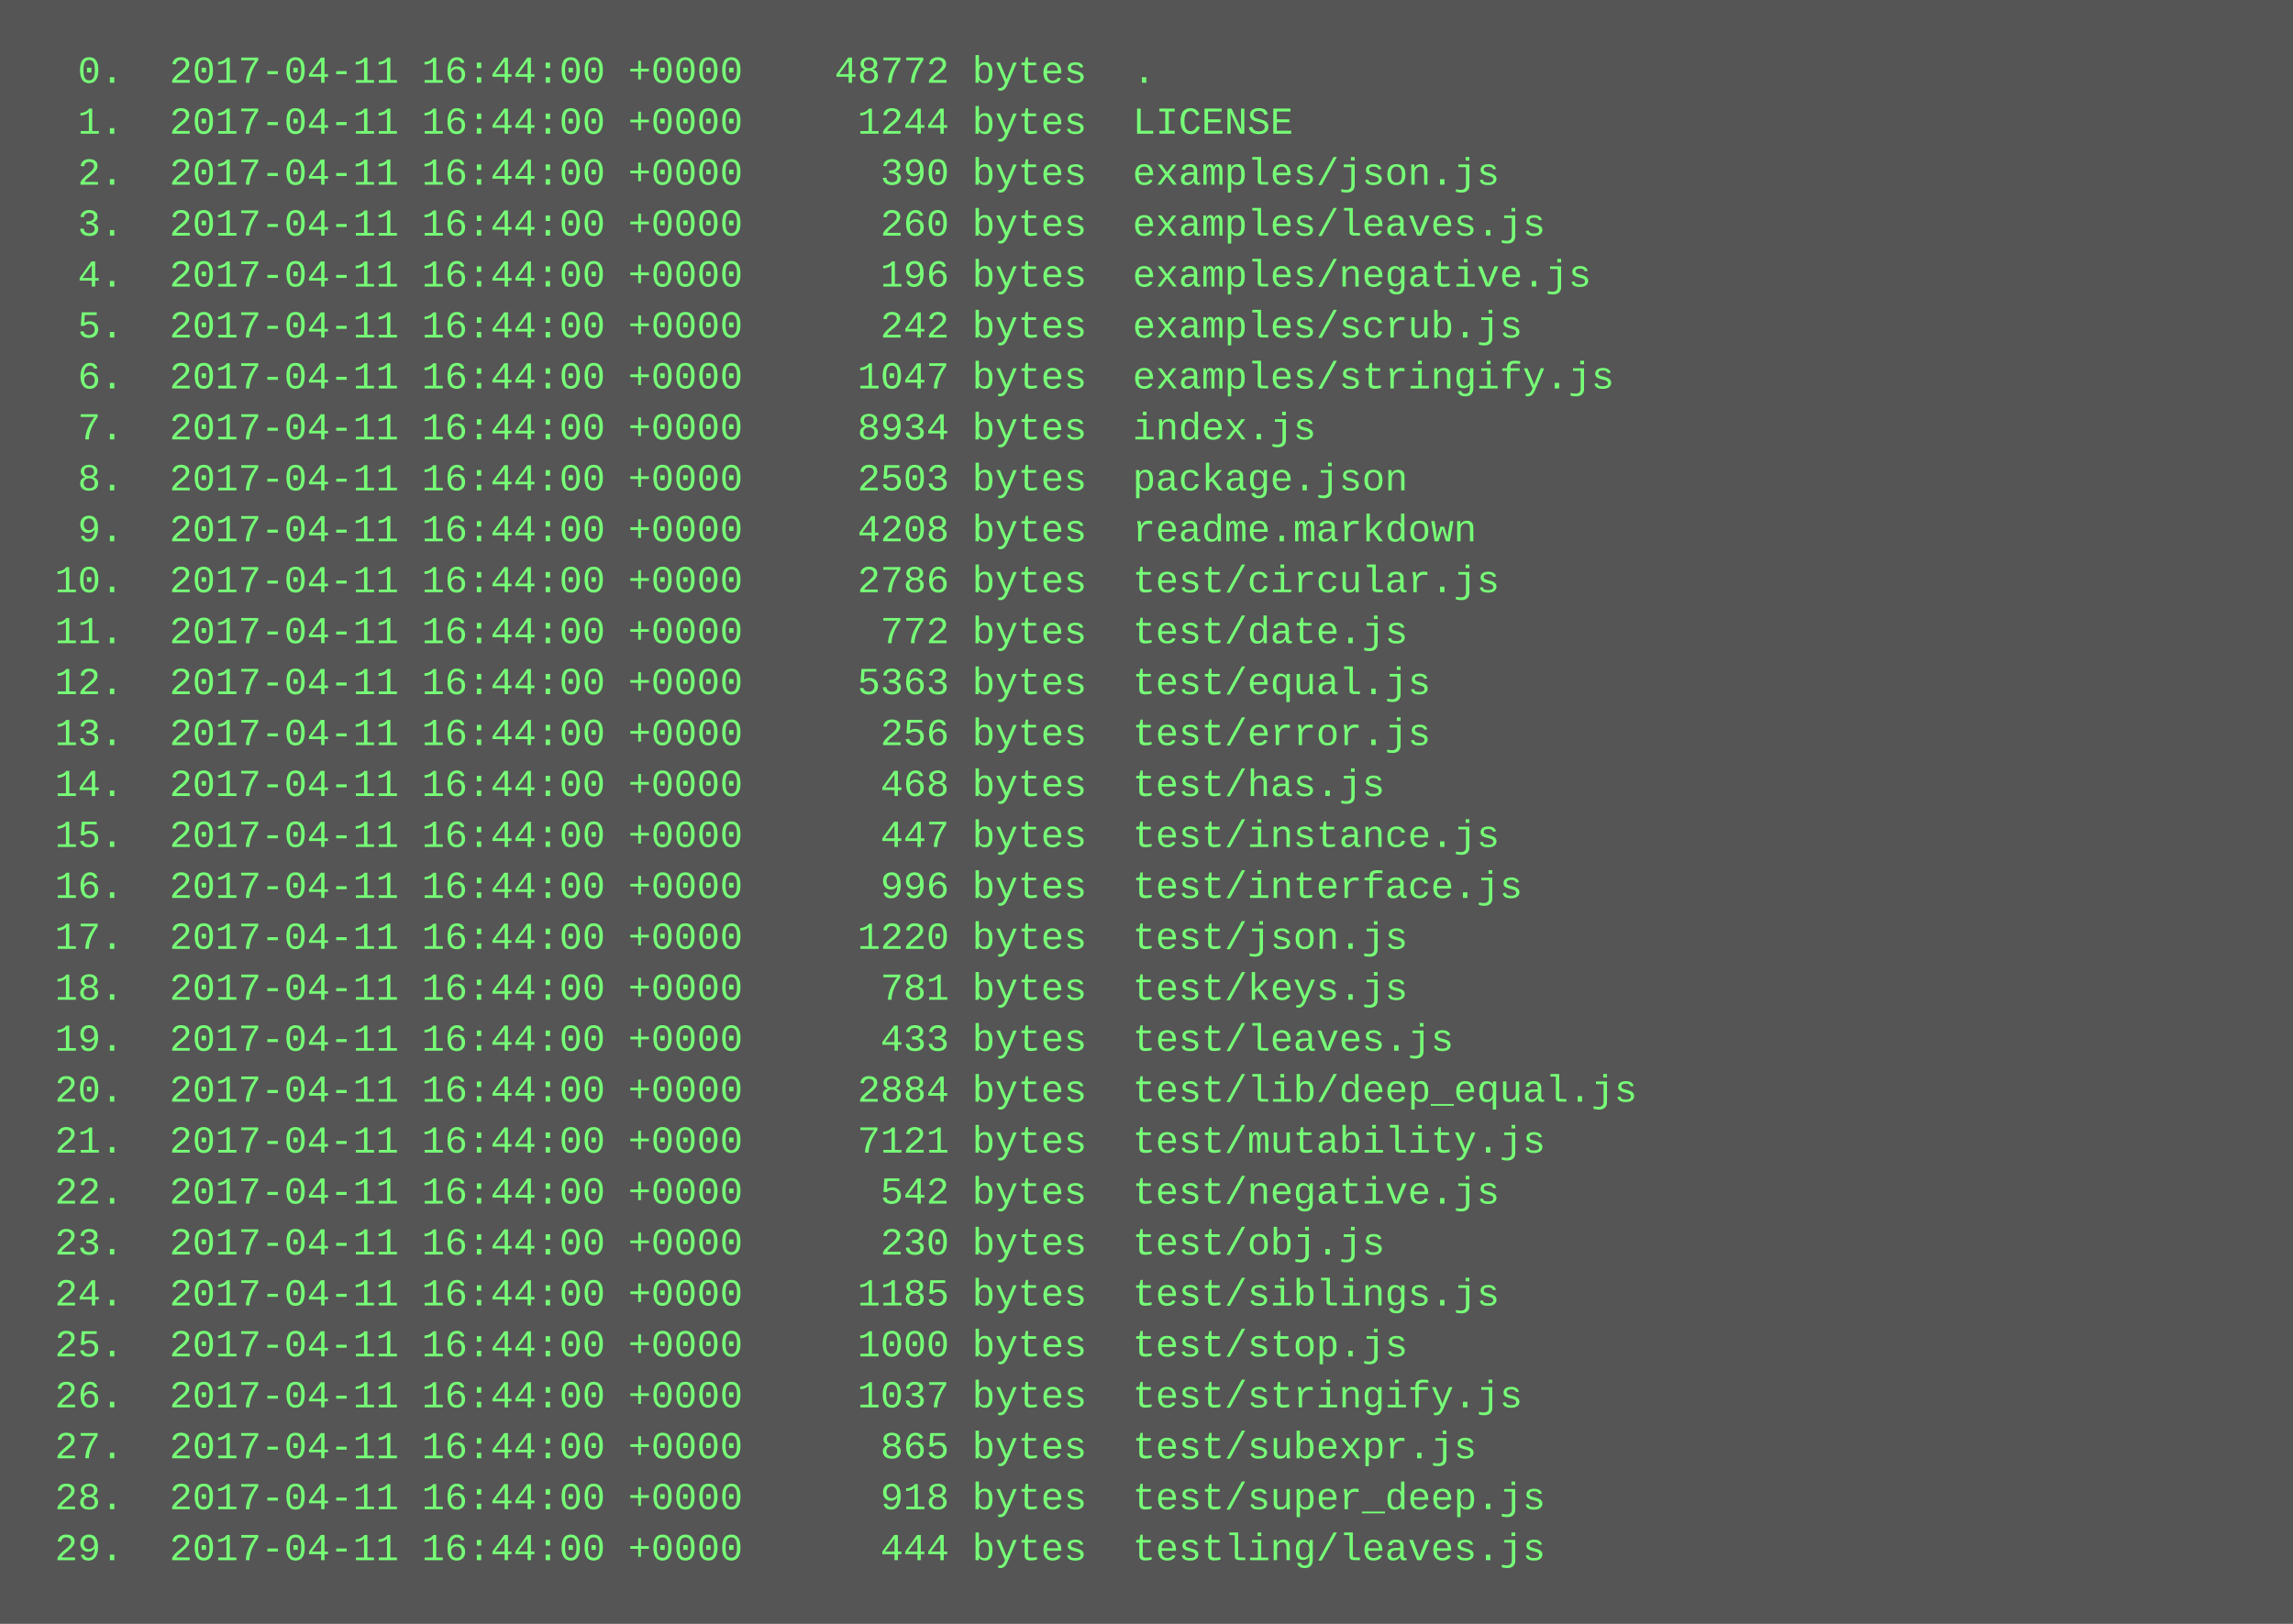
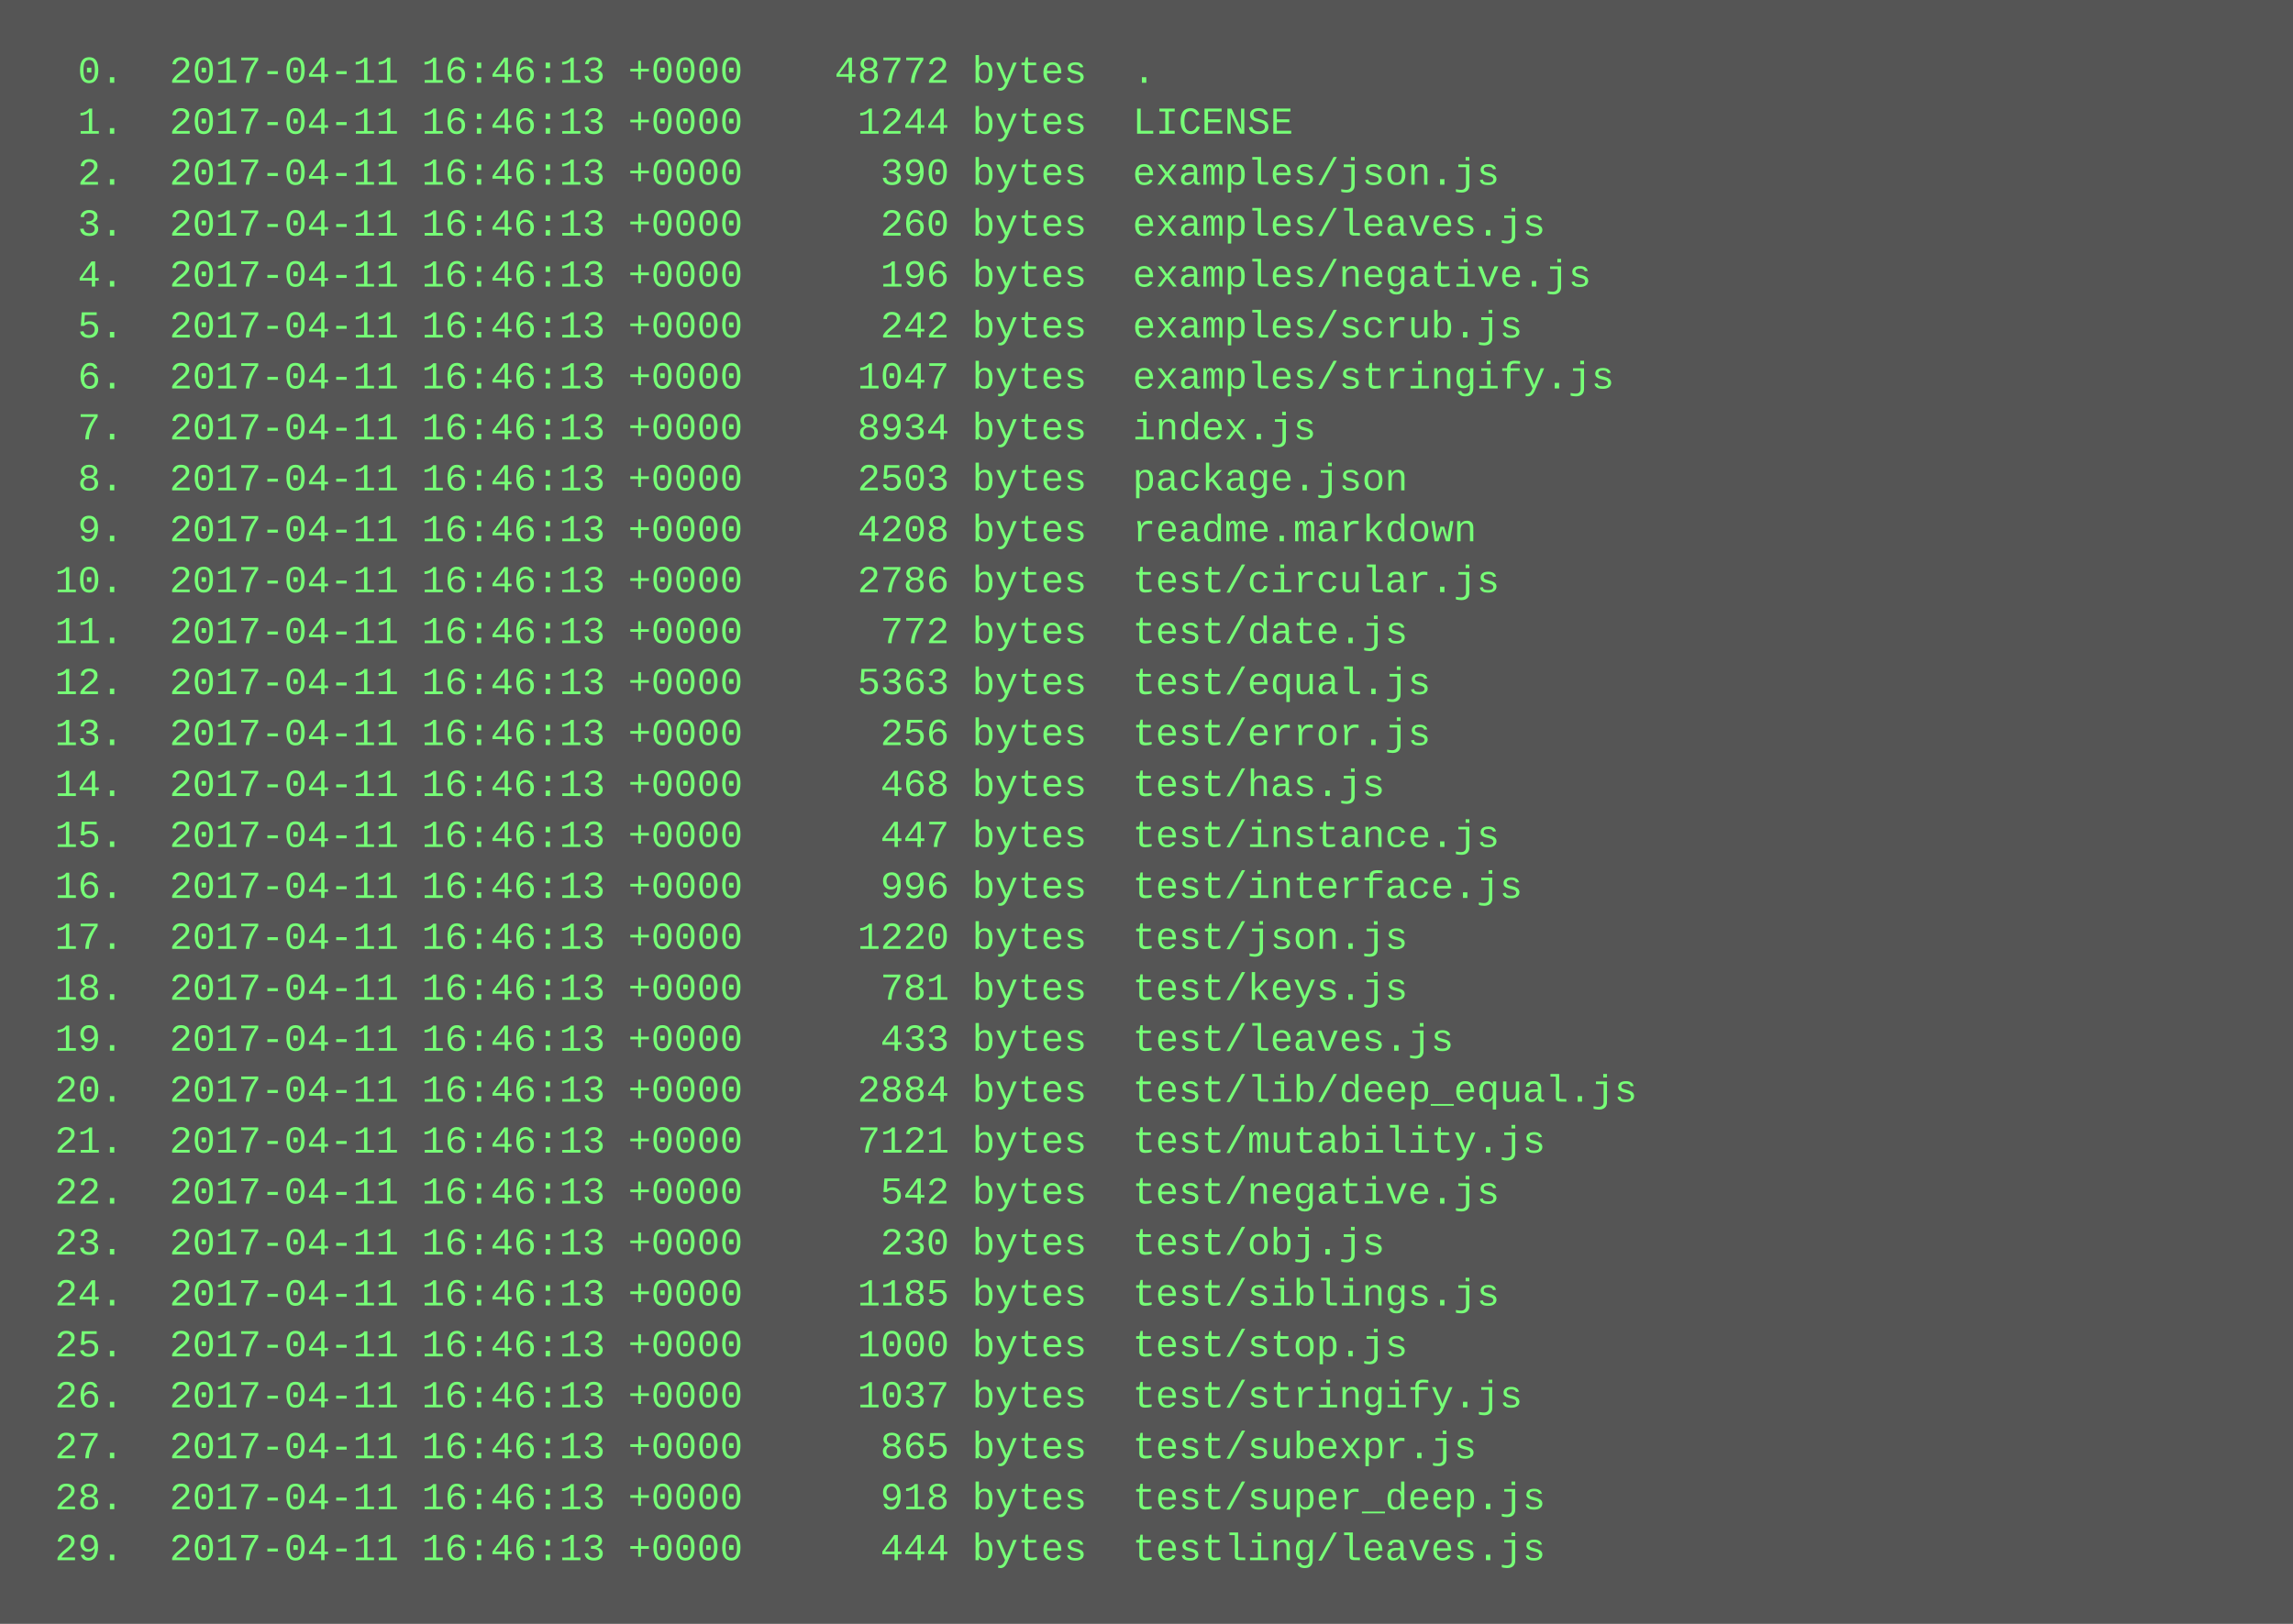
<svg xmlns="http://www.w3.org/2000/svg" height="510" width="720">
  <rect height="510" fill="#555" width="720" />
  <text fill="#7f7" font-family="Courier New" font-size="12" xml:space="preserve">
-     <tspan x="10" y="26">  0.  2017-04-11 16:44:00 +0000    48772 bytes  .</tspan>
-     <tspan x="10" y="42">  1.  2017-04-11 16:44:00 +0000     1244 bytes  LICENSE</tspan>
-     <tspan x="10" y="58">  2.  2017-04-11 16:44:00 +0000      390 bytes  examples/json.js</tspan>
-     <tspan x="10" y="74">  3.  2017-04-11 16:44:00 +0000      260 bytes  examples/leaves.js</tspan>
-     <tspan x="10" y="90">  4.  2017-04-11 16:44:00 +0000      196 bytes  examples/negative.js</tspan>
-     <tspan x="10" y="106">  5.  2017-04-11 16:44:00 +0000      242 bytes  examples/scrub.js</tspan>
-     <tspan x="10" y="122">  6.  2017-04-11 16:44:00 +0000     1047 bytes  examples/stringify.js</tspan>
-     <tspan x="10" y="138">  7.  2017-04-11 16:44:00 +0000     8934 bytes  index.js</tspan>
-     <tspan x="10" y="154">  8.  2017-04-11 16:44:00 +0000     2503 bytes  package.json</tspan>
-     <tspan x="10" y="170">  9.  2017-04-11 16:44:00 +0000     4208 bytes  readme.markdown</tspan>
-     <tspan x="10" y="186"> 10.  2017-04-11 16:44:00 +0000     2786 bytes  test/circular.js</tspan>
-     <tspan x="10" y="202"> 11.  2017-04-11 16:44:00 +0000      772 bytes  test/date.js</tspan>
-     <tspan x="10" y="218"> 12.  2017-04-11 16:44:00 +0000     5363 bytes  test/equal.js</tspan>
-     <tspan x="10" y="234"> 13.  2017-04-11 16:44:00 +0000      256 bytes  test/error.js</tspan>
-     <tspan x="10" y="250"> 14.  2017-04-11 16:44:00 +0000      468 bytes  test/has.js</tspan>
-     <tspan x="10" y="266"> 15.  2017-04-11 16:44:00 +0000      447 bytes  test/instance.js</tspan>
-     <tspan x="10" y="282"> 16.  2017-04-11 16:44:00 +0000      996 bytes  test/interface.js</tspan>
-     <tspan x="10" y="298"> 17.  2017-04-11 16:44:00 +0000     1220 bytes  test/json.js</tspan>
-     <tspan x="10" y="314"> 18.  2017-04-11 16:44:00 +0000      781 bytes  test/keys.js</tspan>
-     <tspan x="10" y="330"> 19.  2017-04-11 16:44:00 +0000      433 bytes  test/leaves.js</tspan>
-     <tspan x="10" y="346"> 20.  2017-04-11 16:44:00 +0000     2884 bytes  test/lib/deep_equal.js</tspan>
-     <tspan x="10" y="362"> 21.  2017-04-11 16:44:00 +0000     7121 bytes  test/mutability.js</tspan>
-     <tspan x="10" y="378"> 22.  2017-04-11 16:44:00 +0000      542 bytes  test/negative.js</tspan>
-     <tspan x="10" y="394"> 23.  2017-04-11 16:44:00 +0000      230 bytes  test/obj.js</tspan>
-     <tspan x="10" y="410"> 24.  2017-04-11 16:44:00 +0000     1185 bytes  test/siblings.js</tspan>
-     <tspan x="10" y="426"> 25.  2017-04-11 16:44:00 +0000     1000 bytes  test/stop.js</tspan>
-     <tspan x="10" y="442"> 26.  2017-04-11 16:44:00 +0000     1037 bytes  test/stringify.js</tspan>
-     <tspan x="10" y="458"> 27.  2017-04-11 16:44:00 +0000      865 bytes  test/subexpr.js</tspan>
-     <tspan x="10" y="474"> 28.  2017-04-11 16:44:00 +0000      918 bytes  test/super_deep.js</tspan>
-     <tspan x="10" y="490"> 29.  2017-04-11 16:44:00 +0000      444 bytes  testling/leaves.js</tspan>
+     <tspan x="10" y="26">  0.  2017-04-11 16:46:13 +0000    48772 bytes  .</tspan>
+     <tspan x="10" y="42">  1.  2017-04-11 16:46:13 +0000     1244 bytes  LICENSE</tspan>
+     <tspan x="10" y="58">  2.  2017-04-11 16:46:13 +0000      390 bytes  examples/json.js</tspan>
+     <tspan x="10" y="74">  3.  2017-04-11 16:46:13 +0000      260 bytes  examples/leaves.js</tspan>
+     <tspan x="10" y="90">  4.  2017-04-11 16:46:13 +0000      196 bytes  examples/negative.js</tspan>
+     <tspan x="10" y="106">  5.  2017-04-11 16:46:13 +0000      242 bytes  examples/scrub.js</tspan>
+     <tspan x="10" y="122">  6.  2017-04-11 16:46:13 +0000     1047 bytes  examples/stringify.js</tspan>
+     <tspan x="10" y="138">  7.  2017-04-11 16:46:13 +0000     8934 bytes  index.js</tspan>
+     <tspan x="10" y="154">  8.  2017-04-11 16:46:13 +0000     2503 bytes  package.json</tspan>
+     <tspan x="10" y="170">  9.  2017-04-11 16:46:13 +0000     4208 bytes  readme.markdown</tspan>
+     <tspan x="10" y="186"> 10.  2017-04-11 16:46:13 +0000     2786 bytes  test/circular.js</tspan>
+     <tspan x="10" y="202"> 11.  2017-04-11 16:46:13 +0000      772 bytes  test/date.js</tspan>
+     <tspan x="10" y="218"> 12.  2017-04-11 16:46:13 +0000     5363 bytes  test/equal.js</tspan>
+     <tspan x="10" y="234"> 13.  2017-04-11 16:46:13 +0000      256 bytes  test/error.js</tspan>
+     <tspan x="10" y="250"> 14.  2017-04-11 16:46:13 +0000      468 bytes  test/has.js</tspan>
+     <tspan x="10" y="266"> 15.  2017-04-11 16:46:13 +0000      447 bytes  test/instance.js</tspan>
+     <tspan x="10" y="282"> 16.  2017-04-11 16:46:13 +0000      996 bytes  test/interface.js</tspan>
+     <tspan x="10" y="298"> 17.  2017-04-11 16:46:13 +0000     1220 bytes  test/json.js</tspan>
+     <tspan x="10" y="314"> 18.  2017-04-11 16:46:13 +0000      781 bytes  test/keys.js</tspan>
+     <tspan x="10" y="330"> 19.  2017-04-11 16:46:13 +0000      433 bytes  test/leaves.js</tspan>
+     <tspan x="10" y="346"> 20.  2017-04-11 16:46:13 +0000     2884 bytes  test/lib/deep_equal.js</tspan>
+     <tspan x="10" y="362"> 21.  2017-04-11 16:46:13 +0000     7121 bytes  test/mutability.js</tspan>
+     <tspan x="10" y="378"> 22.  2017-04-11 16:46:13 +0000      542 bytes  test/negative.js</tspan>
+     <tspan x="10" y="394"> 23.  2017-04-11 16:46:13 +0000      230 bytes  test/obj.js</tspan>
+     <tspan x="10" y="410"> 24.  2017-04-11 16:46:13 +0000     1185 bytes  test/siblings.js</tspan>
+     <tspan x="10" y="426"> 25.  2017-04-11 16:46:13 +0000     1000 bytes  test/stop.js</tspan>
+     <tspan x="10" y="442"> 26.  2017-04-11 16:46:13 +0000     1037 bytes  test/stringify.js</tspan>
+     <tspan x="10" y="458"> 27.  2017-04-11 16:46:13 +0000      865 bytes  test/subexpr.js</tspan>
+     <tspan x="10" y="474"> 28.  2017-04-11 16:46:13 +0000      918 bytes  test/super_deep.js</tspan>
+     <tspan x="10" y="490"> 29.  2017-04-11 16:46:13 +0000      444 bytes  testling/leaves.js</tspan>
  </text>
</svg>
